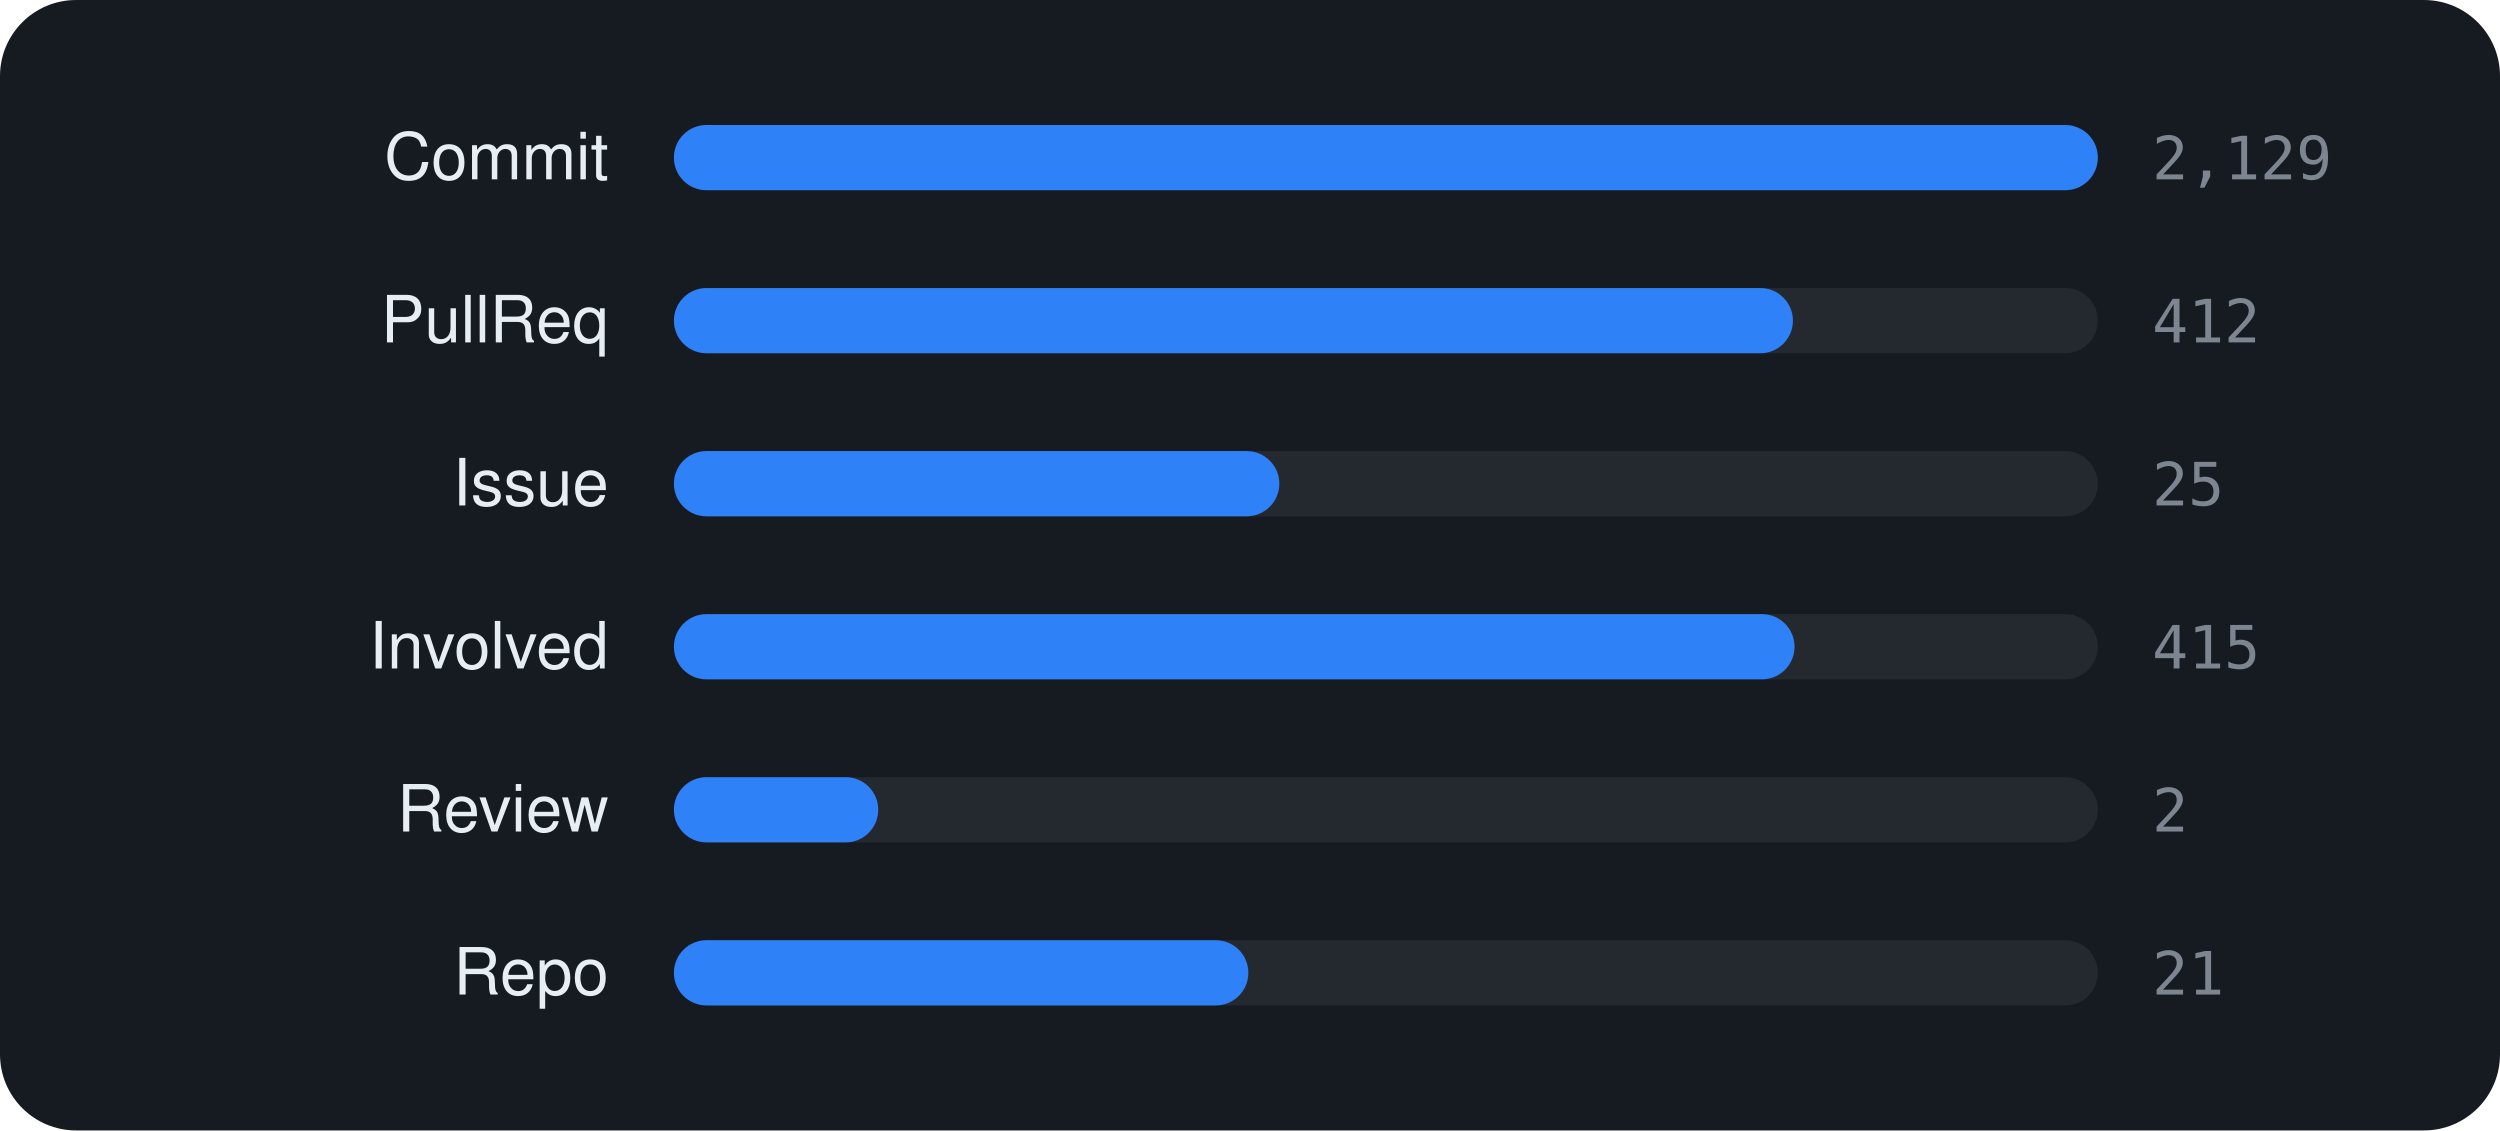
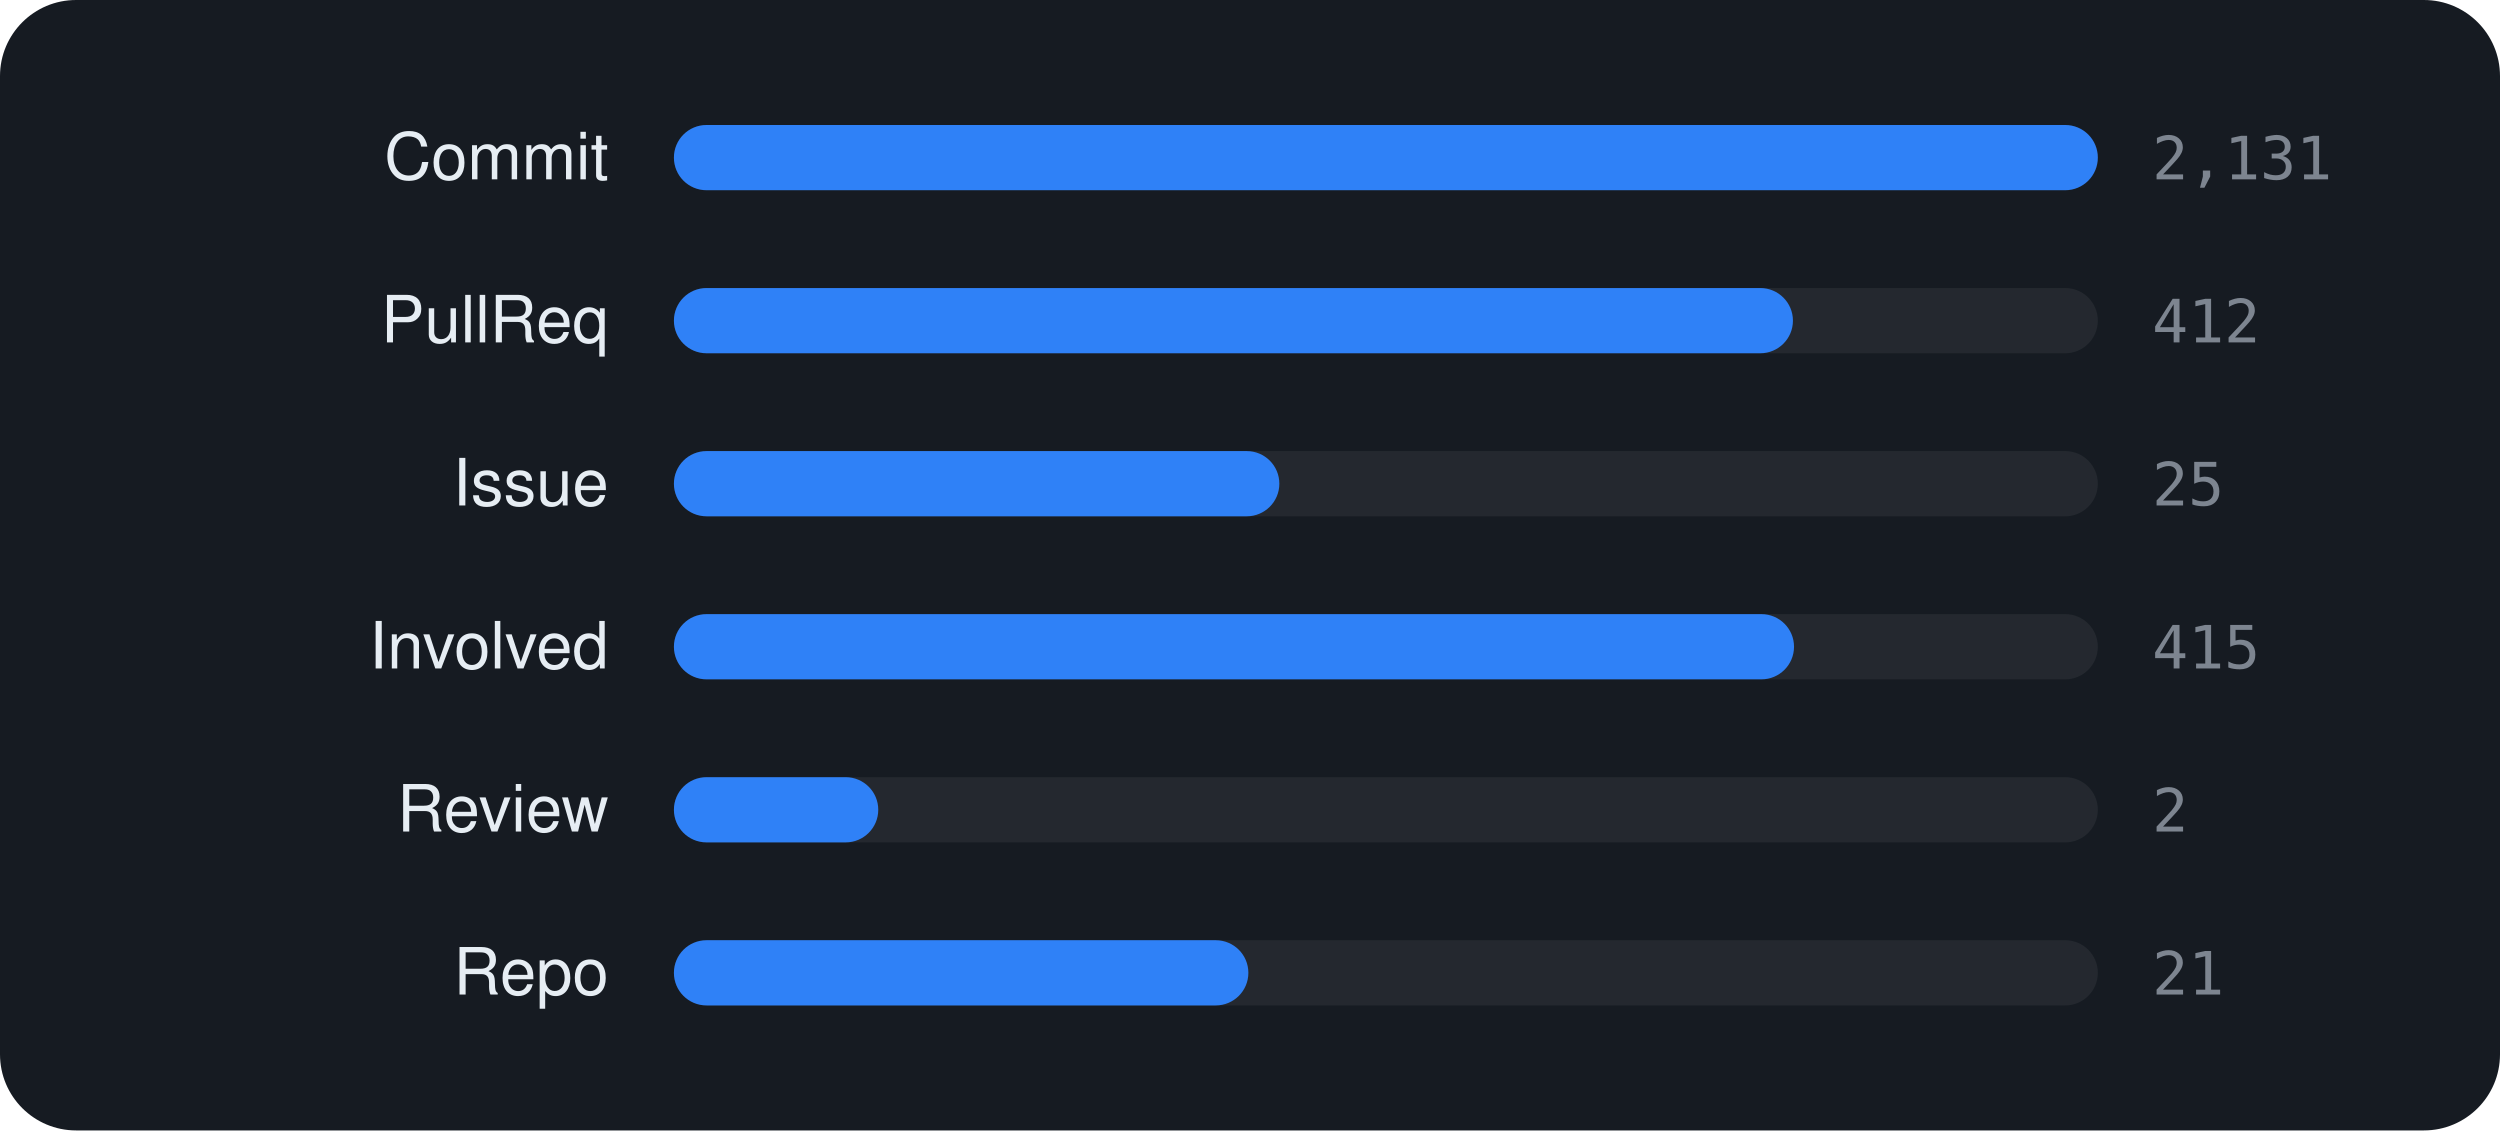
<svg xmlns="http://www.w3.org/2000/svg" viewBox="0 0 460 208" width="460" height="208" font-family="-apple-system,BlinkMacSystemFont,'Segoe UI',Helvetica,Arial,sans-serif">
  <rect width="460" height="208" rx="14" fill="#161b22" />
  <text x="112" y="33" text-anchor="end" font-size="12" fill="#e6edf3">Commit</text>
  <rect x="124" y="23" width="262" height="12" rx="6" fill="rgba(255,255,255,0.06)" />
  <rect x="124" y="23" width="262.0" height="12" rx="6" fill="#2f81f7" />
-   <text x="396" y="33" font-size="11" font-family="monospace" fill="#7d8590">2,129</text>
+   <text x="396" y="33" font-size="11" font-family="monospace" fill="#7d8590">2,131</text>
  <text x="112" y="63" text-anchor="end" font-size="12" fill="#e6edf3">PullReq</text>
  <rect x="124" y="53" width="262" height="12" rx="6" fill="rgba(255,255,255,0.06)" />
  <rect x="124" y="53" width="205.9" height="12" rx="6" fill="#2f81f7" />
  <text x="396" y="63" font-size="11" font-family="monospace" fill="#7d8590">412</text>
  <text x="112" y="93" text-anchor="end" font-size="12" fill="#e6edf3">Issue</text>
  <rect x="124" y="83" width="262" height="12" rx="6" fill="rgba(255,255,255,0.06)" />
  <rect x="124" y="83" width="111.4" height="12" rx="6" fill="#2f81f7" />
  <text x="396" y="93" font-size="11" font-family="monospace" fill="#7d8590">25</text>
  <text x="112" y="123" text-anchor="end" font-size="12" fill="#e6edf3">Involved</text>
  <rect x="124" y="113" width="262" height="12" rx="6" fill="rgba(255,255,255,0.06)" />
-   <rect x="124" y="113" width="206.2" height="12" rx="6" fill="#2f81f7" />
+   <rect x="124" y="113" width="206.1" height="12" rx="6" fill="#2f81f7" />
  <text x="396" y="123" font-size="11" font-family="monospace" fill="#7d8590">415</text>
  <text x="112" y="153" text-anchor="end" font-size="12" fill="#e6edf3">Review</text>
  <rect x="124" y="143" width="262" height="12" rx="6" fill="rgba(255,255,255,0.06)" />
  <rect x="124" y="143" width="37.6" height="12" rx="6" fill="#2f81f7" />
  <text x="396" y="153" font-size="11" font-family="monospace" fill="#7d8590">2</text>
  <text x="112" y="183" text-anchor="end" font-size="12" fill="#e6edf3">Repo</text>
  <rect x="124" y="173" width="262" height="12" rx="6" fill="rgba(255,255,255,0.06)" />
  <rect x="124" y="173" width="105.7" height="12" rx="6" fill="#2f81f7" />
  <text x="396" y="183" font-size="11" font-family="monospace" fill="#7d8590">21</text>
</svg>
